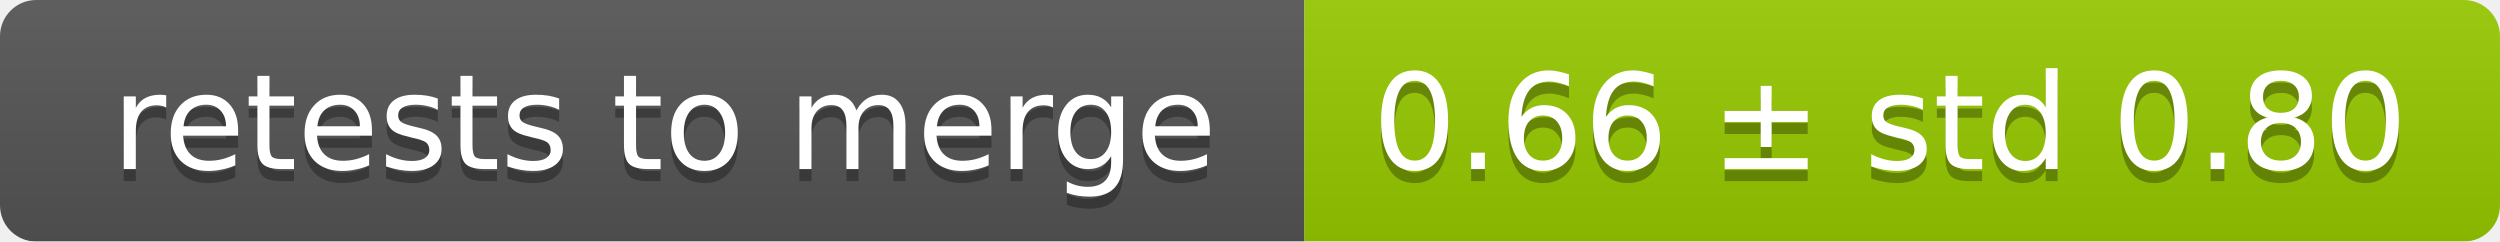
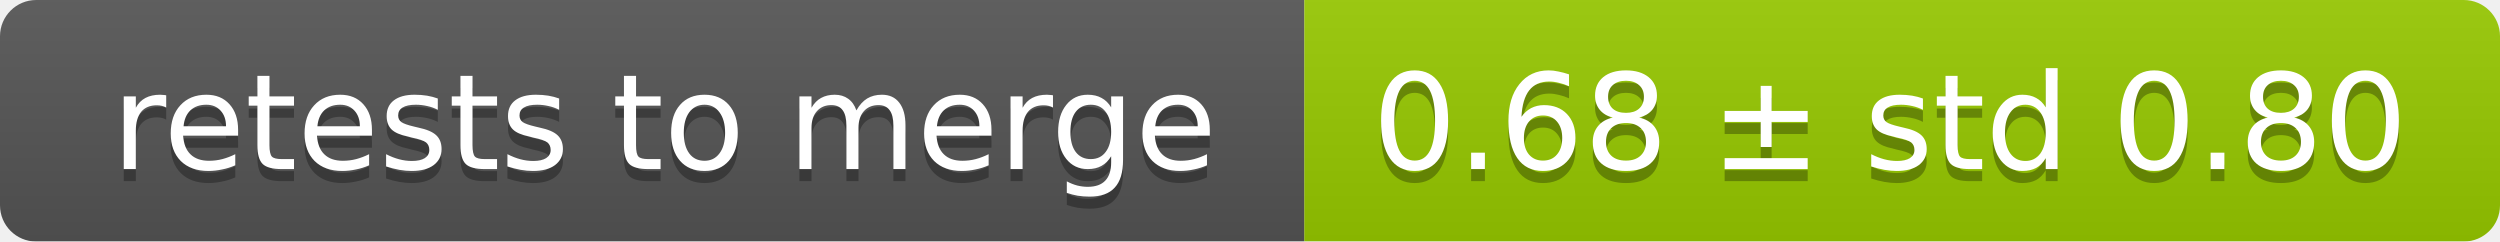
<svg xmlns="http://www.w3.org/2000/svg" width="207" height="20">
  <linearGradient id="smooth" x2="0" y2="100%">
    <stop offset="0" stop-color="#bbb" stop-opacity=".1" />
    <stop offset="1" stop-opacity=".1" />
  </linearGradient>
  <mask id="round">
    <rect width="207" height="20" rx="3" fill="#fff" />
  </mask>
  <g mask="url(#round)">
    <rect width="108" height="20" fill="#555" />
    <rect x="108" width="99" height="20" fill="#97ca00" />
    <rect width="207" height="20" fill="url(#smooth)" />
  </g>
  <g fill="#fff" text-anchor="middle" font-family="DejaVu Sans,Verdana,Geneva,sans-serif" font-size="11">
    <text x="55" y="15" fill="#010101" fill-opacity=".3">retests to merge</text>
    <text x="55" y="14">retests to merge</text>
-     <text x="156.5" y="15" fill="#010101" fill-opacity=".3">0.66 ± std 0.80</text>
-     <text x="156.5" y="14">0.66 ± std 0.80</text>
+     <text x="156.5" y="15" fill="#010101" fill-opacity=".3">0.68 ± std 0.80</text>
+     <text x="156.5" y="14">0.68 ± std 0.80</text>
  </g>
</svg>
